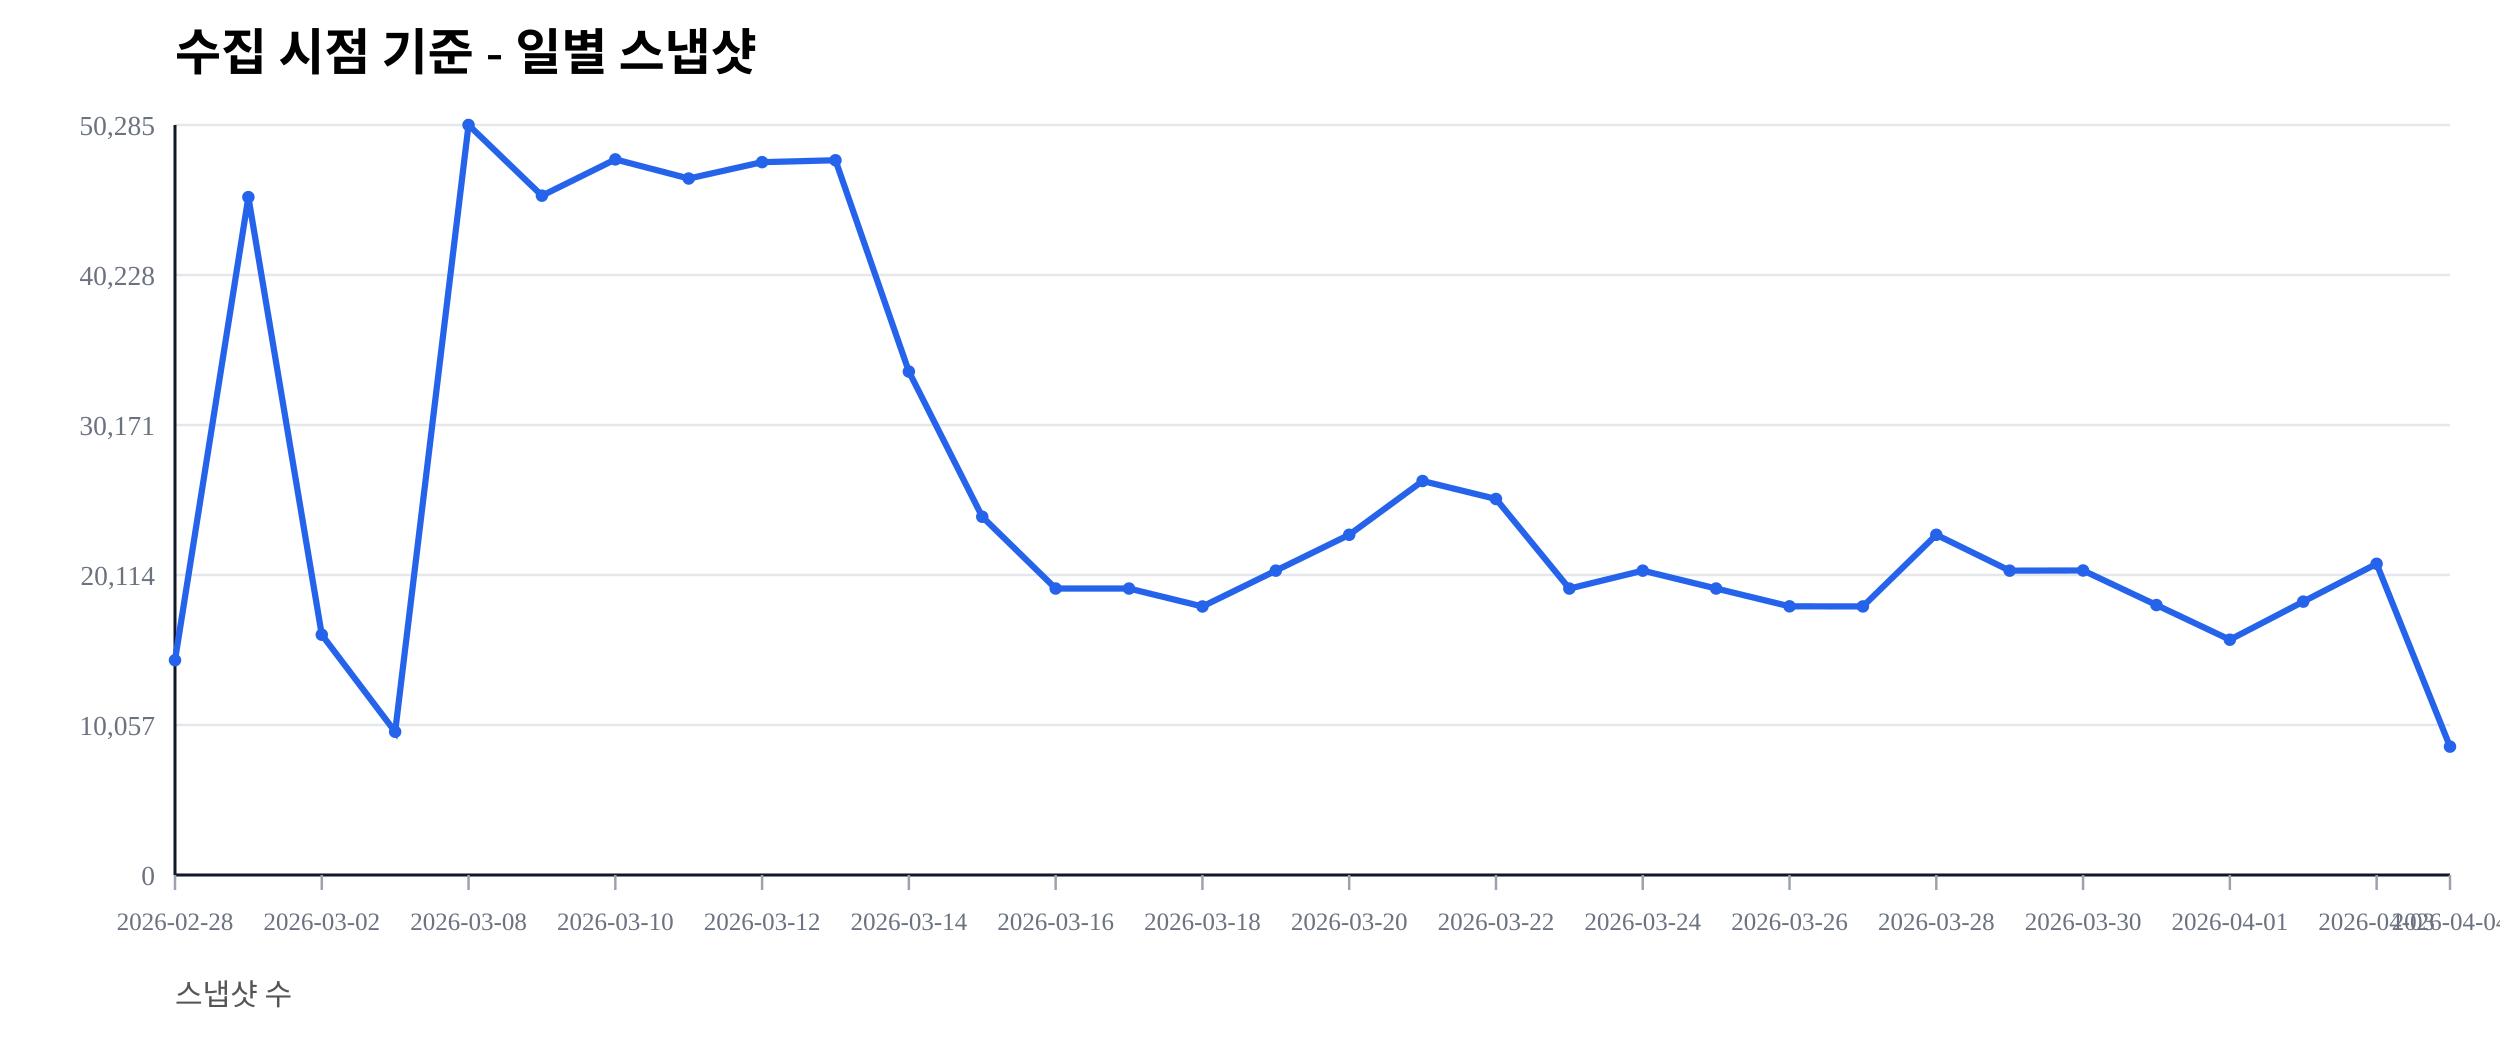
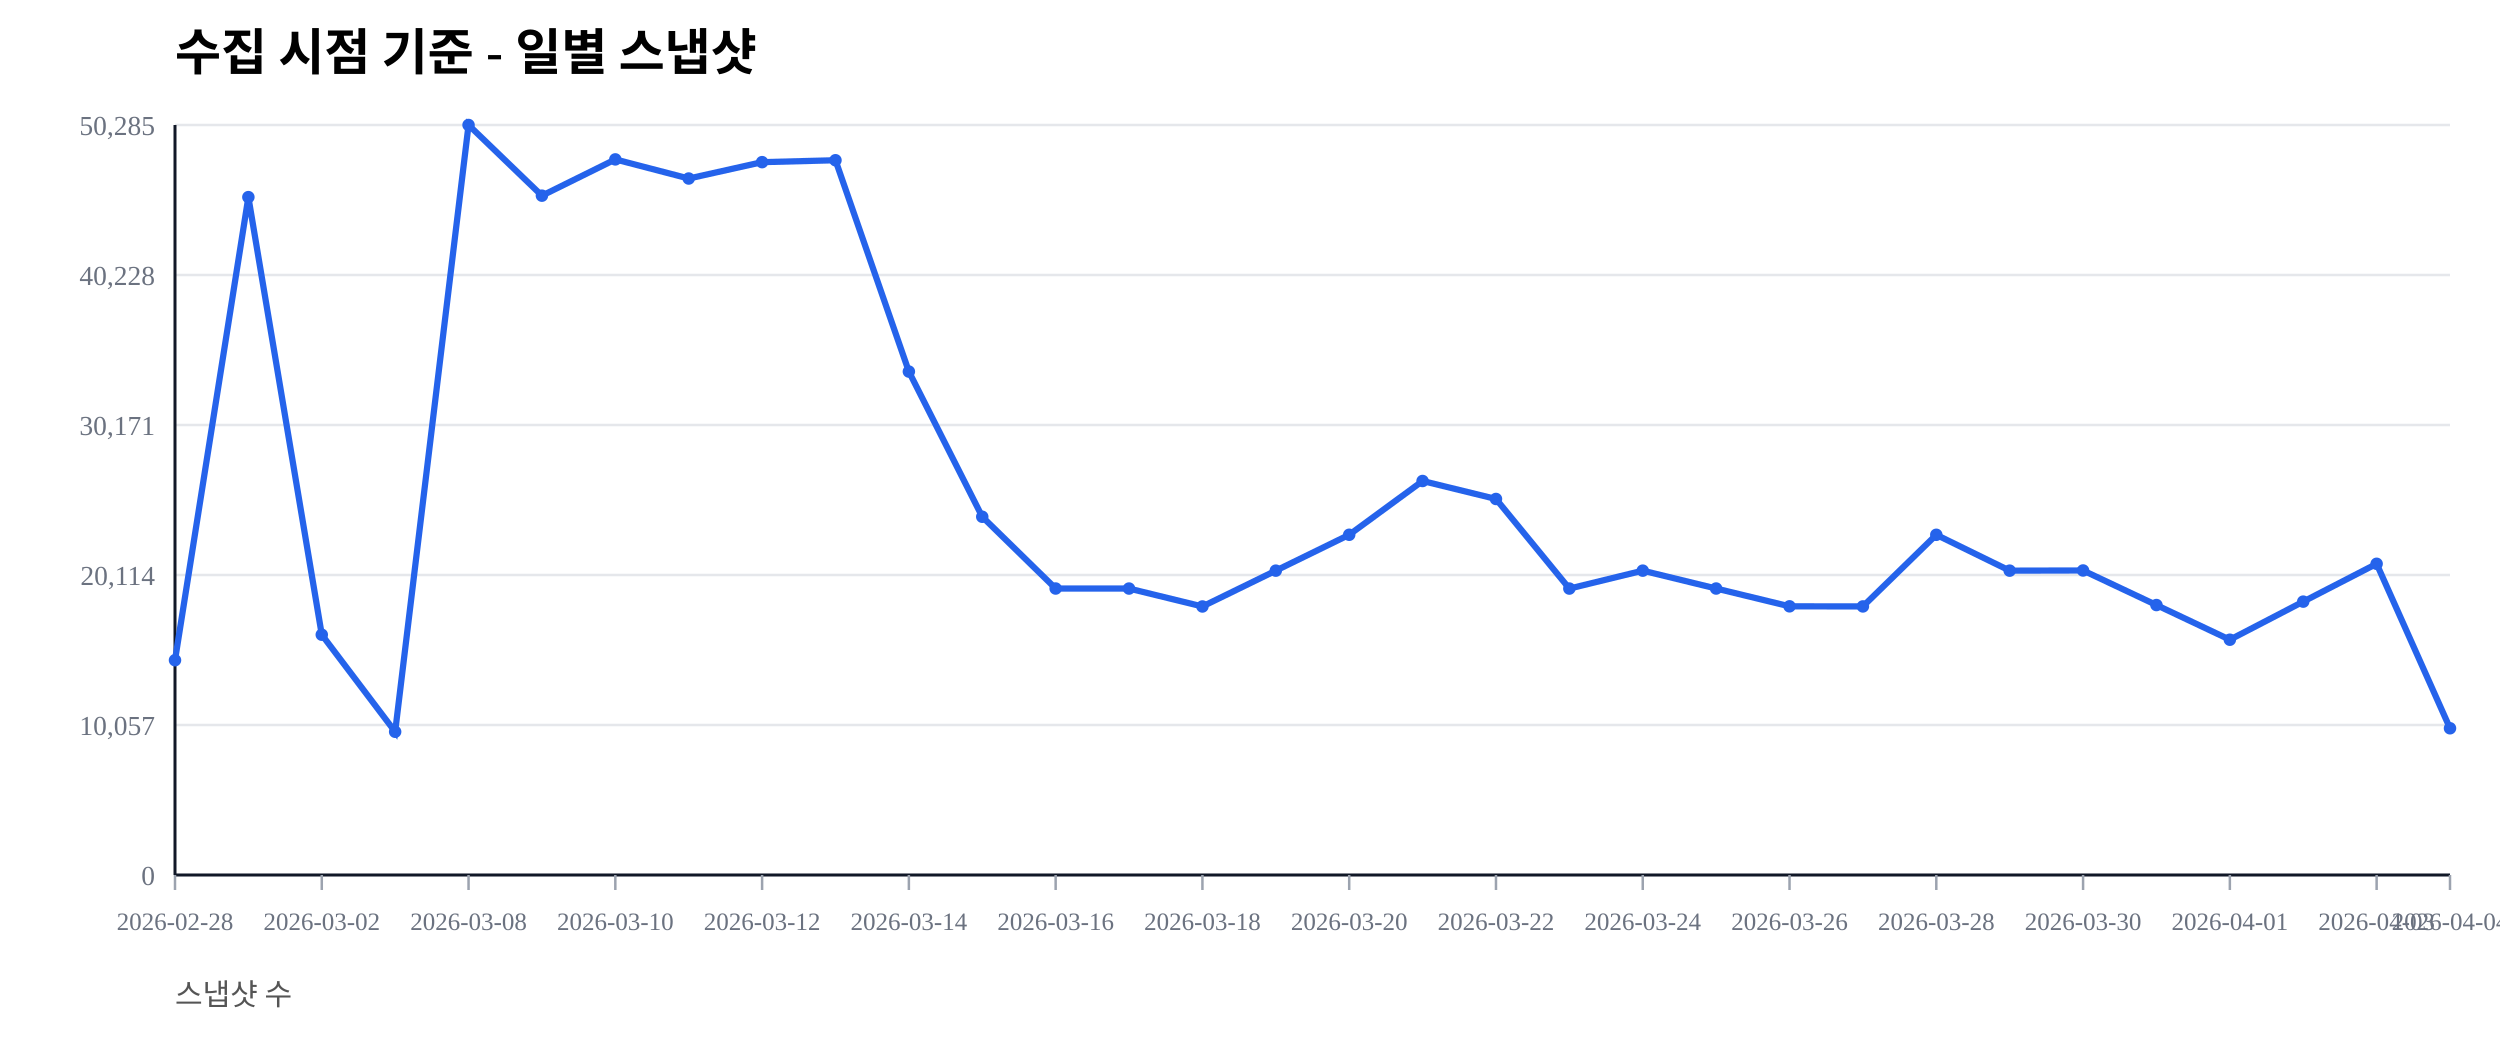
<svg xmlns="http://www.w3.org/2000/svg" width="1000" height="420" viewBox="0 0 1000 420">
  <rect width="100%" height="100%" fill="#ffffff" />
  <text x="70" y="28" font-size="20" font-weight="600">수집 시점 기준 - 일별 스냅샷</text>
  <text x="70" y="402" font-size="12" fill="#555">스냅샷 수</text>
  <line x1="70" y1="350.00" x2="980" y2="350.00" stroke="#e5e7eb" stroke-width="1" />
  <text x="62" y="354.00" font-size="11" fill="#6b7280" text-anchor="end">0</text>
  <line x1="70" y1="290.00" x2="980" y2="290.00" stroke="#e5e7eb" stroke-width="1" />
  <text x="62" y="294.00" font-size="11" fill="#6b7280" text-anchor="end">10,057</text>
  <line x1="70" y1="230.00" x2="980" y2="230.00" stroke="#e5e7eb" stroke-width="1" />
  <text x="62" y="234.00" font-size="11" fill="#6b7280" text-anchor="end">20,114</text>
  <line x1="70" y1="170.00" x2="980" y2="170.00" stroke="#e5e7eb" stroke-width="1" />
  <text x="62" y="174.00" font-size="11" fill="#6b7280" text-anchor="end">30,171</text>
  <line x1="70" y1="110.00" x2="980" y2="110.00" stroke="#e5e7eb" stroke-width="1" />
  <text x="62" y="114.00" font-size="11" fill="#6b7280" text-anchor="end">40,228</text>
  <line x1="70" y1="50.00" x2="980" y2="50.00" stroke="#e5e7eb" stroke-width="1" />
  <text x="62" y="54.00" font-size="11" fill="#6b7280" text-anchor="end">50,285</text>
  <line x1="70" y1="350" x2="980" y2="350" stroke="#111827" stroke-width="1.2" />
  <line x1="70" y1="50" x2="70" y2="350" stroke="#111827" stroke-width="1.2" />
  <line x1="70.00" y1="350" x2="70.00" y2="356" stroke="#9ca3af" stroke-width="1" />
  <text x="70.00" y="372" font-size="10" fill="#6b7280" text-anchor="middle">2026-02-28</text>
  <line x1="128.71" y1="350" x2="128.71" y2="356" stroke="#9ca3af" stroke-width="1" />
  <text x="128.71" y="372" font-size="10" fill="#6b7280" text-anchor="middle">2026-03-02</text>
  <line x1="187.42" y1="350" x2="187.42" y2="356" stroke="#9ca3af" stroke-width="1" />
  <text x="187.42" y="372" font-size="10" fill="#6b7280" text-anchor="middle">2026-03-08</text>
  <line x1="246.13" y1="350" x2="246.13" y2="356" stroke="#9ca3af" stroke-width="1" />
  <text x="246.13" y="372" font-size="10" fill="#6b7280" text-anchor="middle">2026-03-10</text>
  <line x1="304.84" y1="350" x2="304.84" y2="356" stroke="#9ca3af" stroke-width="1" />
  <text x="304.84" y="372" font-size="10" fill="#6b7280" text-anchor="middle">2026-03-12</text>
  <line x1="363.55" y1="350" x2="363.55" y2="356" stroke="#9ca3af" stroke-width="1" />
  <text x="363.55" y="372" font-size="10" fill="#6b7280" text-anchor="middle">2026-03-14</text>
  <line x1="422.26" y1="350" x2="422.26" y2="356" stroke="#9ca3af" stroke-width="1" />
  <text x="422.26" y="372" font-size="10" fill="#6b7280" text-anchor="middle">2026-03-16</text>
  <line x1="480.97" y1="350" x2="480.97" y2="356" stroke="#9ca3af" stroke-width="1" />
  <text x="480.97" y="372" font-size="10" fill="#6b7280" text-anchor="middle">2026-03-18</text>
  <line x1="539.68" y1="350" x2="539.68" y2="356" stroke="#9ca3af" stroke-width="1" />
  <text x="539.68" y="372" font-size="10" fill="#6b7280" text-anchor="middle">2026-03-20</text>
  <line x1="598.39" y1="350" x2="598.39" y2="356" stroke="#9ca3af" stroke-width="1" />
  <text x="598.39" y="372" font-size="10" fill="#6b7280" text-anchor="middle">2026-03-22</text>
  <line x1="657.10" y1="350" x2="657.10" y2="356" stroke="#9ca3af" stroke-width="1" />
  <text x="657.10" y="372" font-size="10" fill="#6b7280" text-anchor="middle">2026-03-24</text>
  <line x1="715.81" y1="350" x2="715.81" y2="356" stroke="#9ca3af" stroke-width="1" />
  <text x="715.81" y="372" font-size="10" fill="#6b7280" text-anchor="middle">2026-03-26</text>
  <line x1="774.52" y1="350" x2="774.52" y2="356" stroke="#9ca3af" stroke-width="1" />
  <text x="774.52" y="372" font-size="10" fill="#6b7280" text-anchor="middle">2026-03-28</text>
  <line x1="833.23" y1="350" x2="833.23" y2="356" stroke="#9ca3af" stroke-width="1" />
  <text x="833.23" y="372" font-size="10" fill="#6b7280" text-anchor="middle">2026-03-30</text>
  <line x1="891.94" y1="350" x2="891.94" y2="356" stroke="#9ca3af" stroke-width="1" />
  <text x="891.94" y="372" font-size="10" fill="#6b7280" text-anchor="middle">2026-04-01</text>
  <line x1="950.65" y1="350" x2="950.65" y2="356" stroke="#9ca3af" stroke-width="1" />
  <text x="950.65" y="372" font-size="10" fill="#6b7280" text-anchor="middle">2026-04-03</text>
  <line x1="980.00" y1="350" x2="980.00" y2="356" stroke="#9ca3af" stroke-width="1" />
  <text x="980.00" y="372" font-size="10" fill="#6b7280" text-anchor="middle">2026-04-04</text>
-   <polyline fill="none" stroke="#2563eb" stroke-width="2.5" points="70.00,264.08 99.35,78.85 128.71,253.89 158.06,292.71 187.42,50.00 216.77,78.27 246.13,63.76 275.48,71.41 304.84,64.86 334.19,64.10 363.55,148.63 392.90,206.71 422.26,235.41 451.61,235.42 480.97,242.59 510.32,228.26 539.68,213.91 569.03,192.40 598.39,199.59 627.74,235.43 657.10,228.26 686.45,235.41 715.81,242.53 745.16,242.57 774.52,213.92 803.87,228.26 833.23,228.19 862.58,242.02 891.94,255.89 921.29,240.65 950.65,225.52 980.00,298.65" />
+   <polyline fill="none" stroke="#2563eb" stroke-width="2.5" points="70.00,264.08 99.35,78.85 128.71,253.89 158.06,292.71 187.42,50.00 216.77,78.27 246.13,63.76 275.48,71.41 304.84,64.86 334.19,64.10 363.55,148.63 392.90,206.71 422.26,235.41 451.61,235.42 480.97,242.59 510.32,228.26 539.68,213.91 569.03,192.40 598.39,199.59 627.74,235.43 657.10,228.26 686.45,235.41 715.81,242.53 745.16,242.57 774.52,213.92 803.87,228.26 833.23,228.19 862.58,242.02 891.94,255.89 921.29,240.65 950.65,225.52 980.00,291.31" />
  <circle cx="70.00" cy="264.08" r="2.5" fill="#2563eb" />
  <circle cx="99.35" cy="78.85" r="2.5" fill="#2563eb" />
  <circle cx="128.71" cy="253.89" r="2.5" fill="#2563eb" />
  <circle cx="158.06" cy="292.71" r="2.5" fill="#2563eb" />
  <circle cx="187.42" cy="50.00" r="2.5" fill="#2563eb" />
  <circle cx="216.77" cy="78.27" r="2.5" fill="#2563eb" />
  <circle cx="246.13" cy="63.76" r="2.5" fill="#2563eb" />
  <circle cx="275.48" cy="71.41" r="2.5" fill="#2563eb" />
  <circle cx="304.84" cy="64.86" r="2.5" fill="#2563eb" />
  <circle cx="334.19" cy="64.10" r="2.5" fill="#2563eb" />
  <circle cx="363.55" cy="148.63" r="2.5" fill="#2563eb" />
  <circle cx="392.90" cy="206.71" r="2.5" fill="#2563eb" />
  <circle cx="422.26" cy="235.41" r="2.5" fill="#2563eb" />
  <circle cx="451.61" cy="235.42" r="2.5" fill="#2563eb" />
  <circle cx="480.97" cy="242.59" r="2.5" fill="#2563eb" />
  <circle cx="510.32" cy="228.26" r="2.5" fill="#2563eb" />
  <circle cx="539.68" cy="213.91" r="2.5" fill="#2563eb" />
  <circle cx="569.03" cy="192.40" r="2.5" fill="#2563eb" />
  <circle cx="598.39" cy="199.59" r="2.5" fill="#2563eb" />
  <circle cx="627.74" cy="235.43" r="2.5" fill="#2563eb" />
  <circle cx="657.10" cy="228.26" r="2.5" fill="#2563eb" />
  <circle cx="686.45" cy="235.41" r="2.5" fill="#2563eb" />
  <circle cx="715.81" cy="242.53" r="2.5" fill="#2563eb" />
  <circle cx="745.16" cy="242.57" r="2.5" fill="#2563eb" />
  <circle cx="774.52" cy="213.92" r="2.5" fill="#2563eb" />
  <circle cx="803.87" cy="228.26" r="2.5" fill="#2563eb" />
  <circle cx="833.23" cy="228.19" r="2.5" fill="#2563eb" />
  <circle cx="862.58" cy="242.02" r="2.5" fill="#2563eb" />
  <circle cx="891.94" cy="255.89" r="2.5" fill="#2563eb" />
  <circle cx="921.29" cy="240.65" r="2.5" fill="#2563eb" />
  <circle cx="950.65" cy="225.52" r="2.5" fill="#2563eb" />
-   <circle cx="980.00" cy="298.65" r="2.5" fill="#2563eb" />
+   <circle cx="980.00" cy="291.31" r="2.5" fill="#2563eb" />
</svg>
